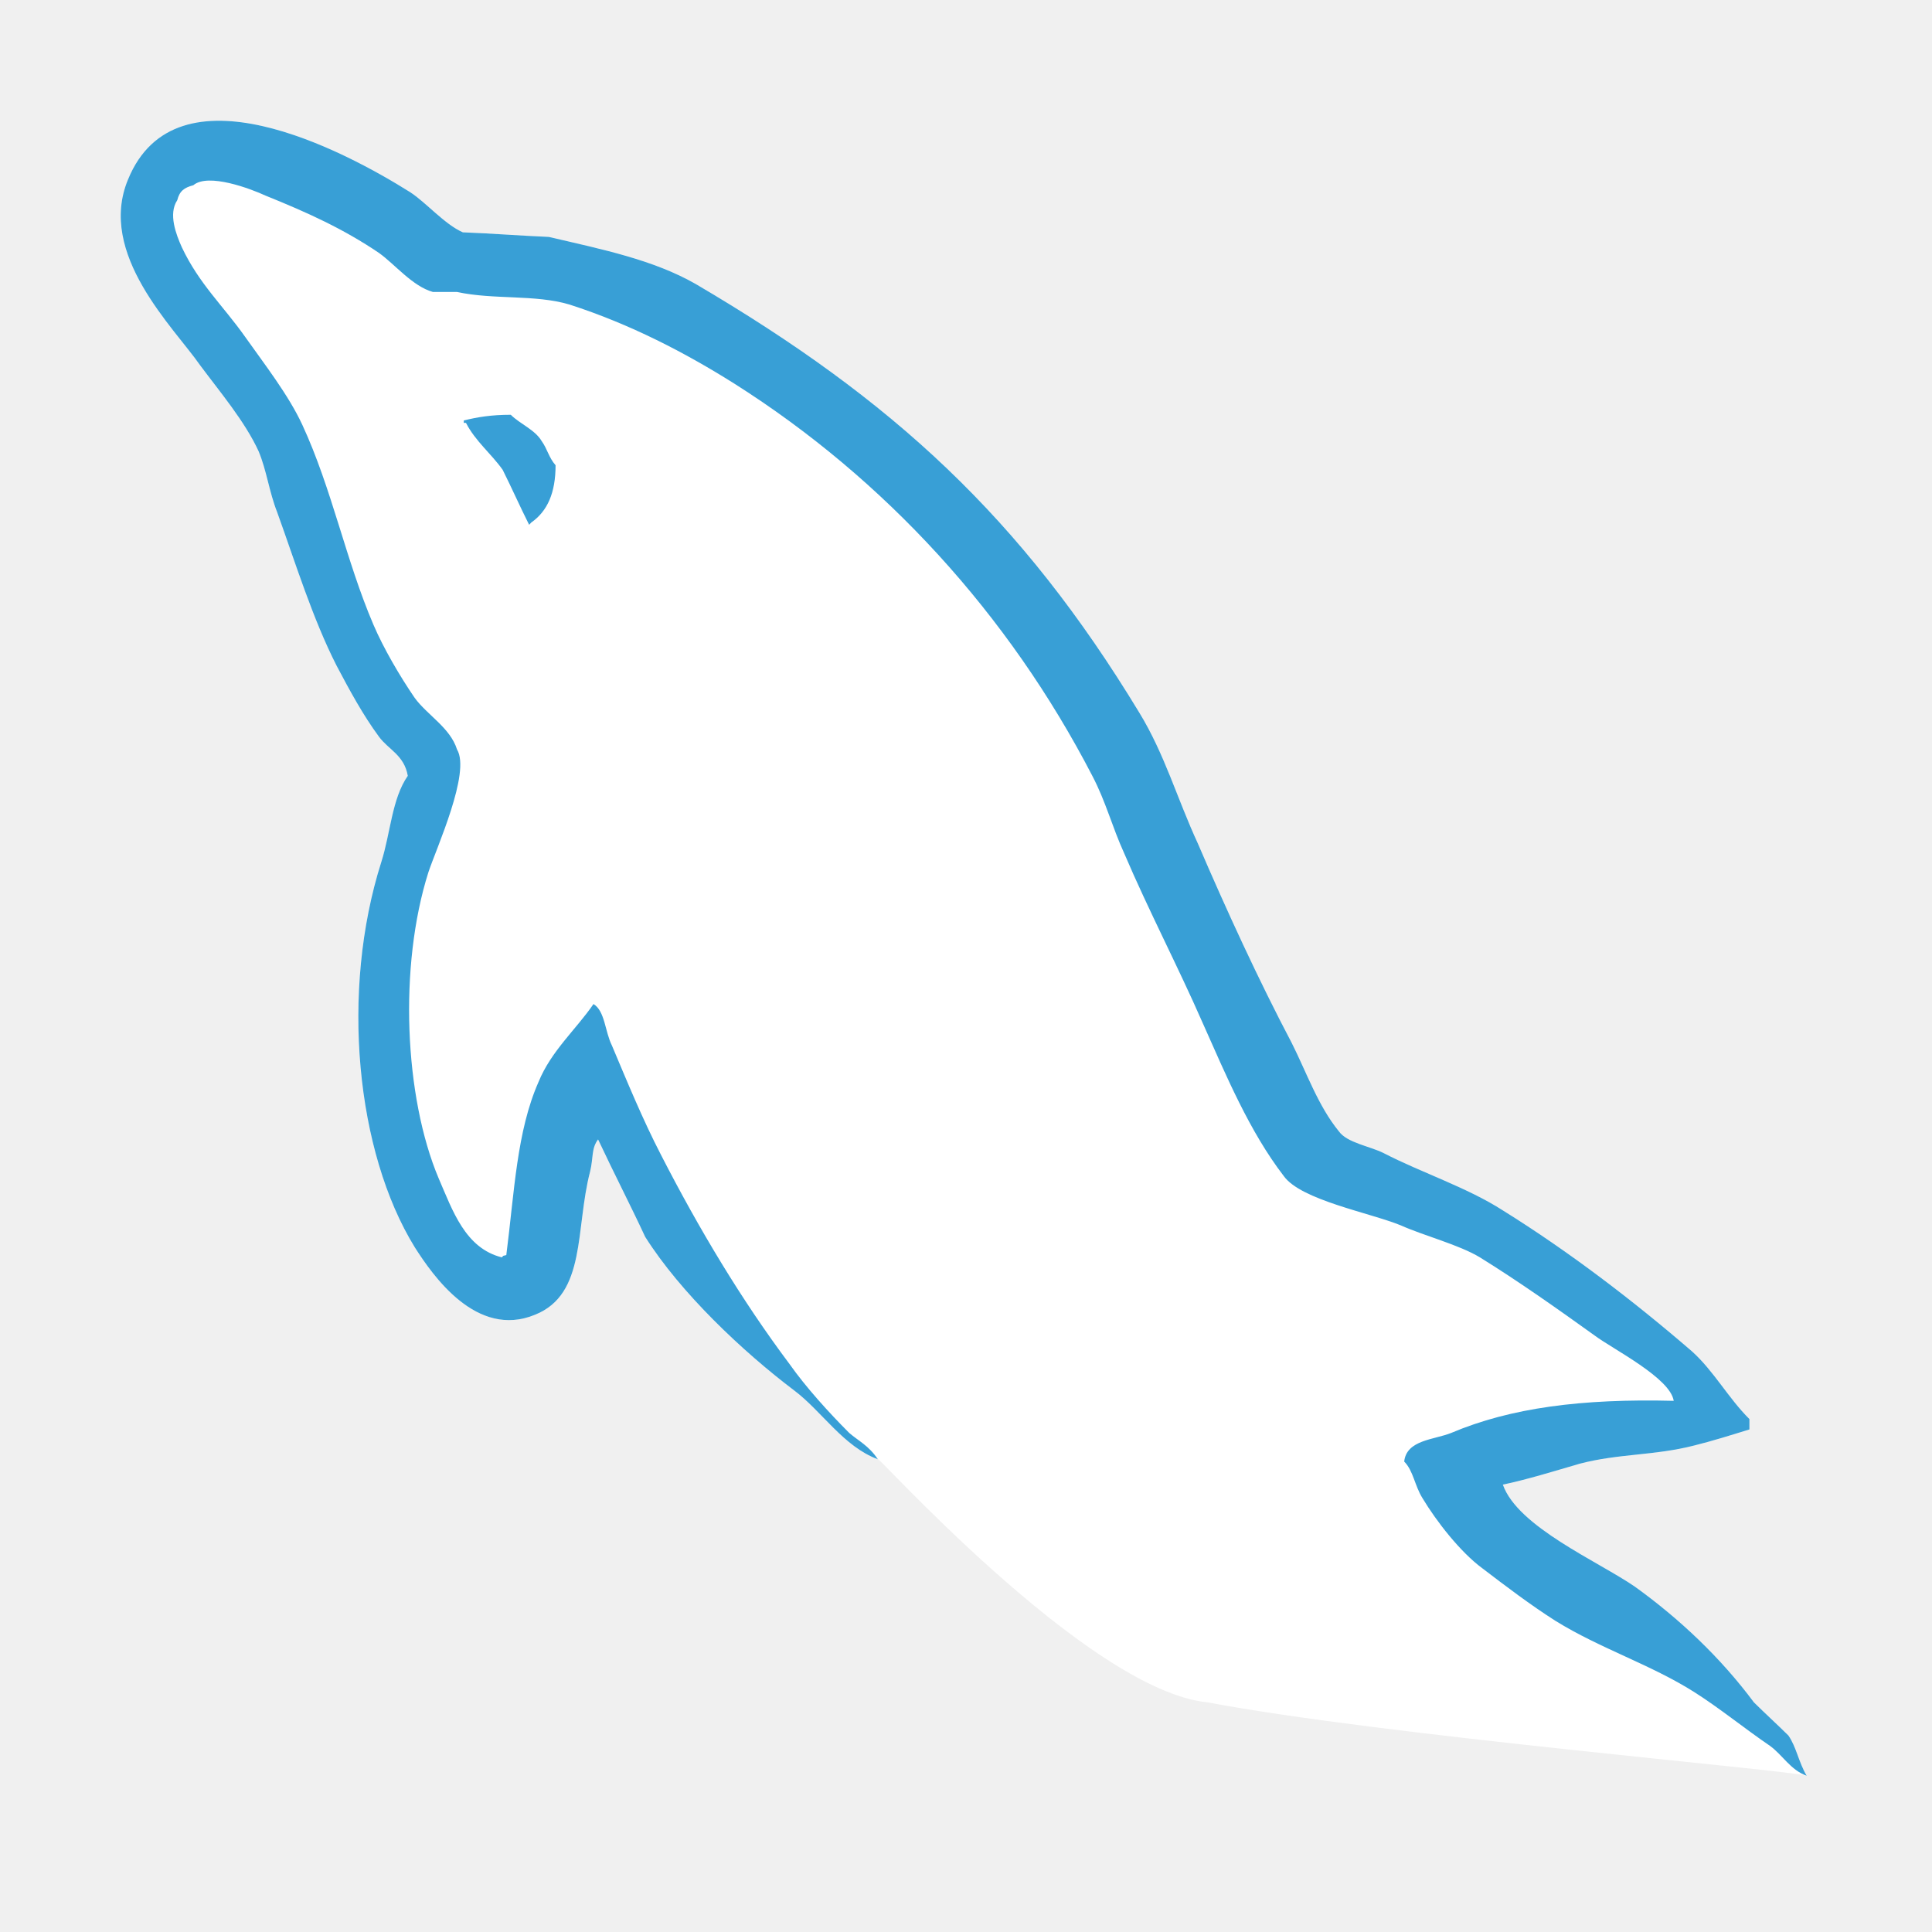
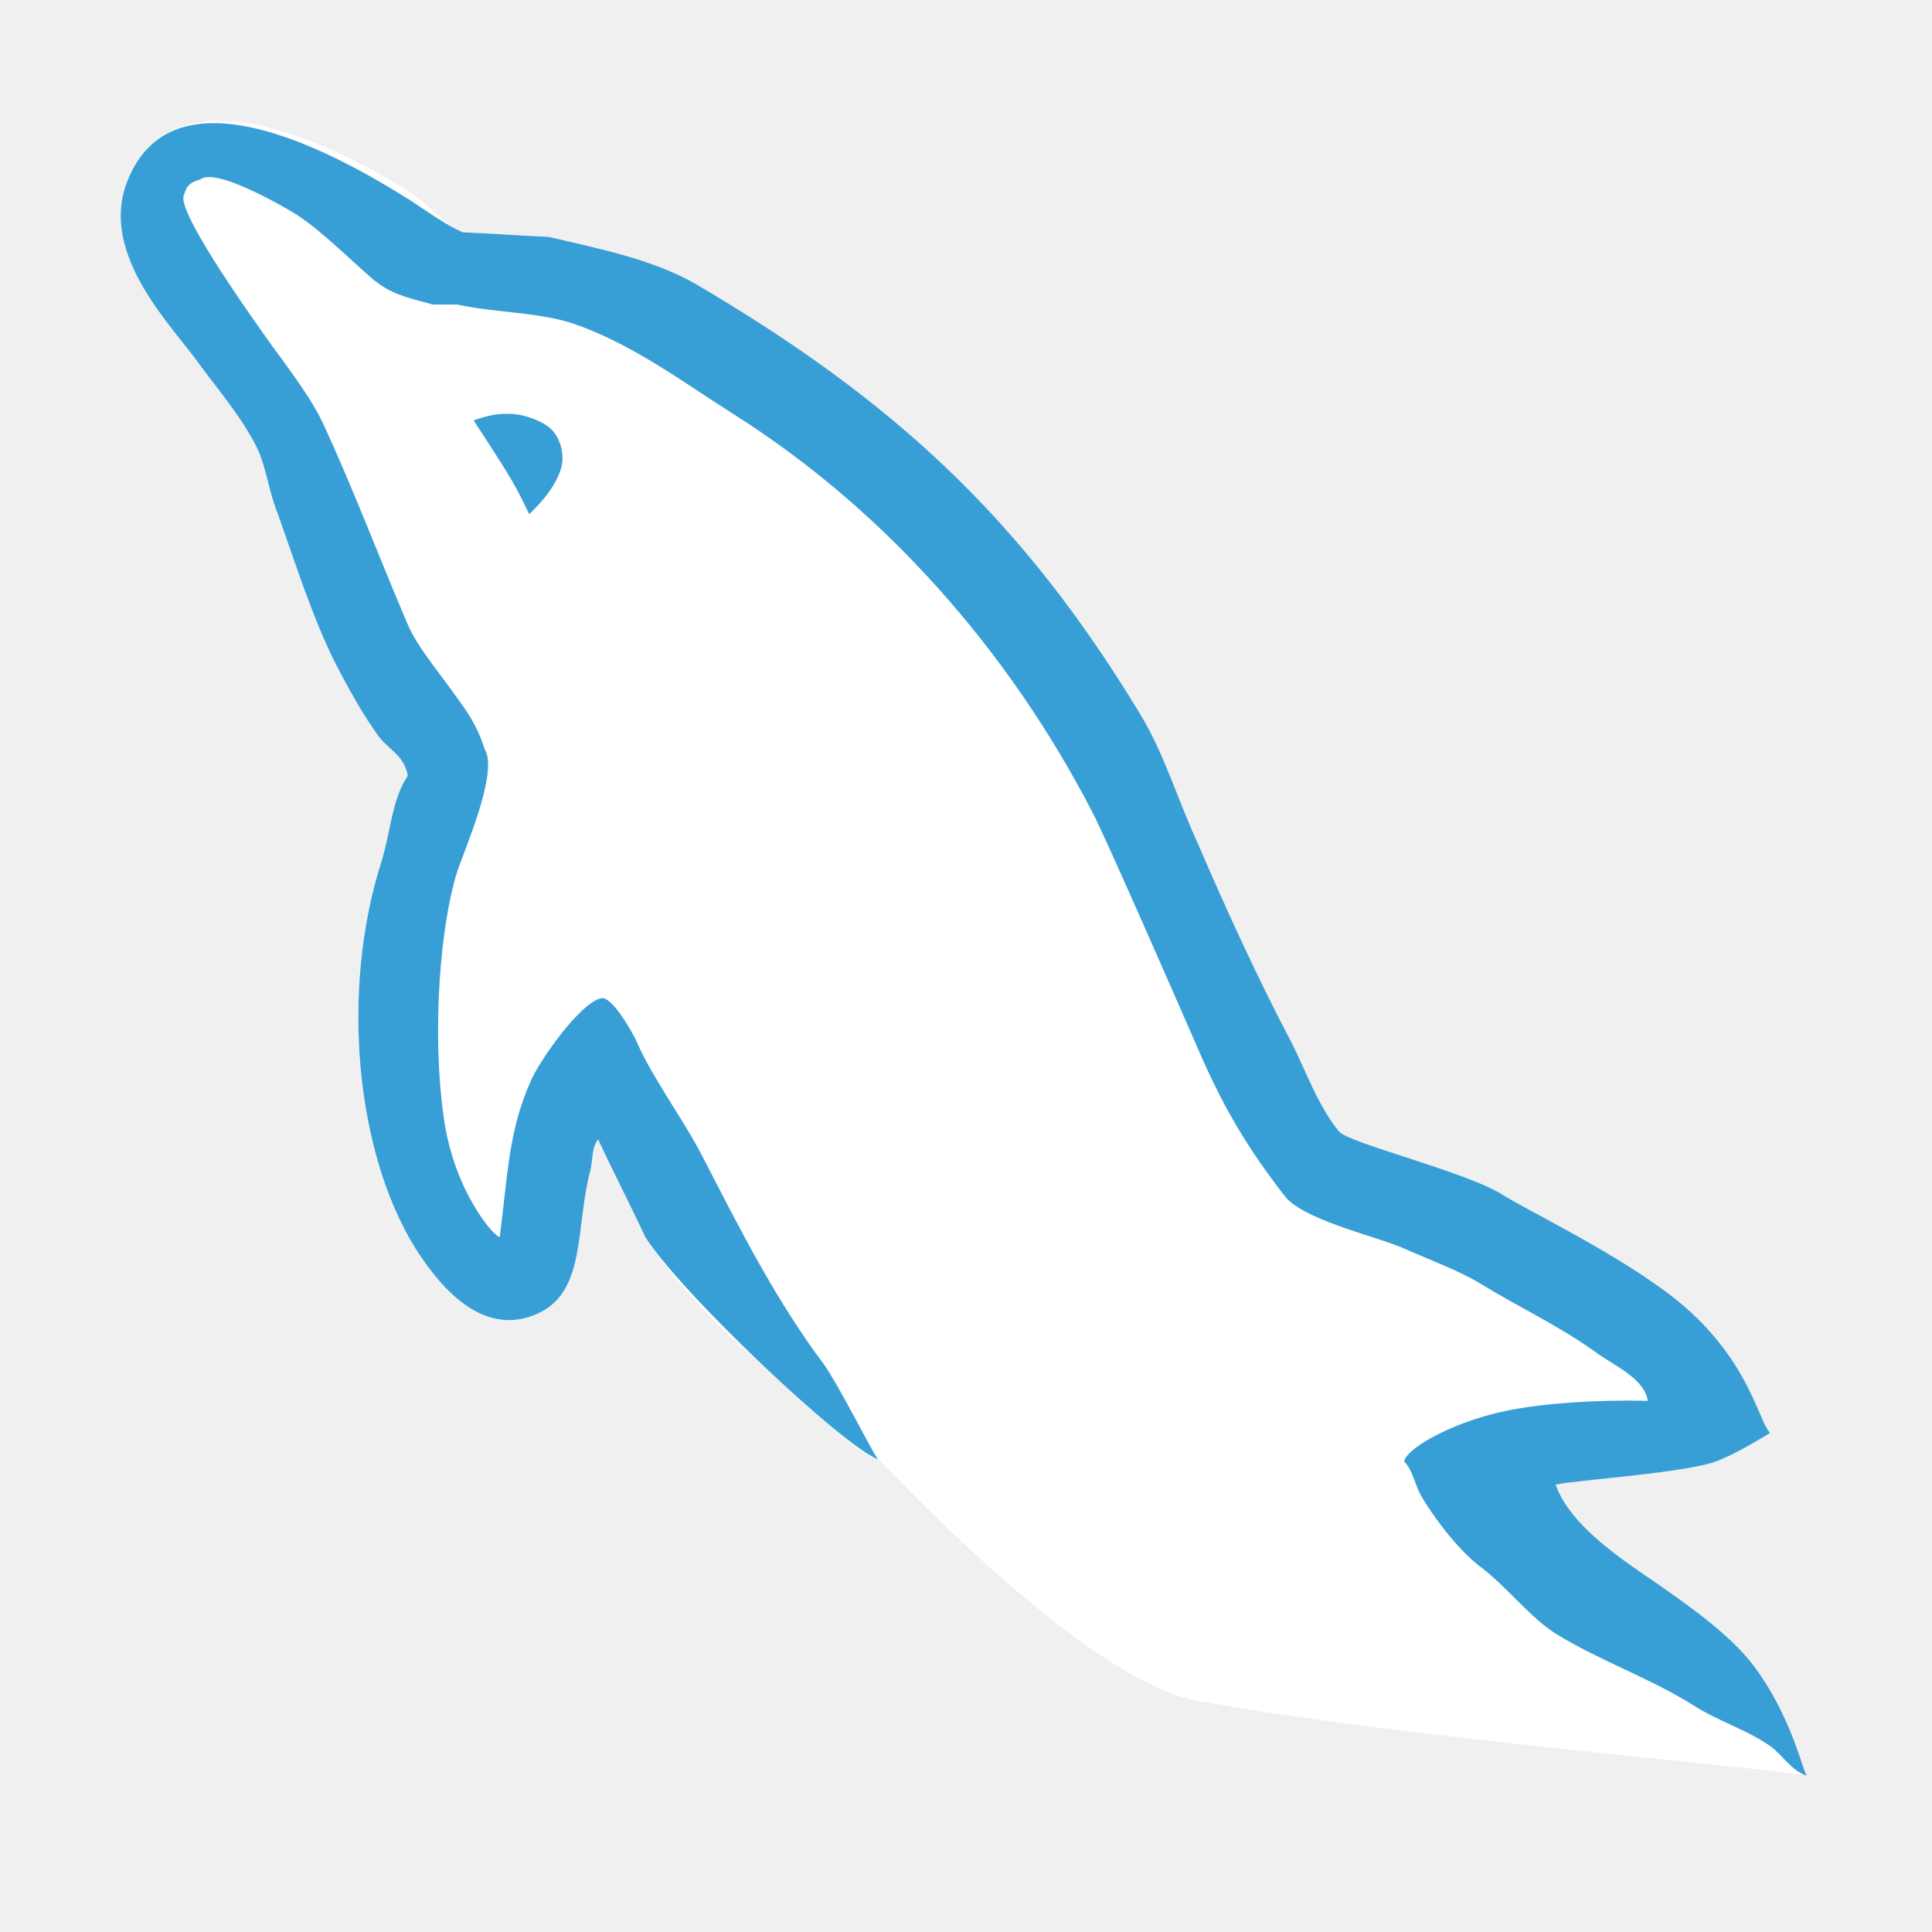
<svg xmlns="http://www.w3.org/2000/svg" width="16" height="16" viewBox="0 0 16 16">
  <g fill="none" fill-rule="evenodd" transform="translate(1 1)">
    <path fill="#FFF" d="M13.962,13.706 C13.895,13.592 13.877,13.468 13.811,13.373 C13.716,13.279 13.621,13.193 13.525,13.098 C13.25,12.728 12.908,12.405 12.538,12.139 C12.234,11.93 11.569,11.645 11.446,11.295 C11.636,11.256 11.883,11.18 12.082,11.122 C12.405,11.037 12.699,11.056 13.031,10.971 C13.184,10.933 13.336,10.885 13.488,10.838 L13.488,10.752 C13.316,10.582 13.193,10.354 13.013,10.192 C12.529,9.774 11.997,9.367 11.446,9.024 C11.151,8.834 10.771,8.711 10.458,8.549 C10.344,8.492 10.155,8.464 10.088,8.369 C9.917,8.16 9.822,7.885 9.698,7.638 C9.423,7.116 9.157,6.537 8.92,5.985 C8.749,5.615 8.645,5.245 8.436,4.903 C7.457,3.288 6.394,2.311 4.76,1.351 C4.409,1.151 3.991,1.066 3.545,0.962 C3.308,0.952 3.07,0.933 2.833,0.924 C2.681,0.857 2.529,0.677 2.396,0.591 C1.854,0.25 0.459,-0.491 0.06,0.487 C-0.197,1.105 0.44,1.712 0.658,2.026 C0.82,2.244 1.029,2.491 1.142,2.738 C1.209,2.899 1.228,3.07 1.295,3.241 C1.446,3.659 1.589,4.124 1.788,4.514 C1.893,4.713 2.006,4.922 2.139,5.102 C2.216,5.207 2.348,5.254 2.377,5.425 C2.245,5.615 2.234,5.9 2.158,6.138 C1.817,7.211 1.949,8.54 2.434,9.328 C2.585,9.565 2.947,10.088 3.431,9.888 C3.858,9.717 3.763,9.176 3.887,8.702 C3.915,8.587 3.896,8.512 3.953,8.436 C4.086,8.72 4.219,8.976 4.343,9.243 C4.637,9.708 5.15,10.192 5.577,10.515 C5.805,10.686 5.985,10.98 6.27,11.085 C6.194,10.971 8,13 9,13.098 C10.458,13.373 13.829,13.659 13.962,13.706 Z" />
-     <path fill="#389FD6" d="M3.23,2.435 C3.069,2.435 2.955,2.454 2.841,2.482 L2.841,2.502 L2.859,2.502 C2.936,2.653 3.069,2.758 3.163,2.891 C3.239,3.043 3.306,3.195 3.382,3.346 C3.391,3.337 3.4,3.327 3.4,3.327 C3.534,3.233 3.601,3.081 3.601,2.853 C3.543,2.786 3.534,2.72 3.486,2.653 C3.43,2.558 3.306,2.511 3.23,2.435" />
-     <path fill="#389FD6" d="M11.018,10.867 C10.876,10.924 10.648,10.924 10.629,11.104 C10.705,11.18 10.715,11.303 10.781,11.408 C10.895,11.598 11.094,11.854 11.275,11.987 C11.474,12.139 11.674,12.291 11.883,12.424 C12.253,12.653 12.671,12.785 13.031,13.013 C13.241,13.146 13.449,13.316 13.659,13.459 C13.763,13.535 13.829,13.659 13.962,13.706 C13.895,13.592 13.877,13.468 13.811,13.373 C13.716,13.279 13.621,13.193 13.525,13.098 C13.25,12.728 12.908,12.405 12.538,12.139 C12.234,11.93 11.569,11.645 11.446,11.295 C11.636,11.256 11.883,11.18 12.082,11.122 C12.405,11.037 12.699,11.056 13.031,10.971 C13.184,10.933 13.336,10.885 13.488,10.838 L13.488,10.752 C13.316,10.582 13.193,10.354 13.013,10.192 C12.529,9.774 11.997,9.367 11.446,9.024 C11.151,8.834 10.771,8.711 10.458,8.549 C10.344,8.492 10.155,8.464 10.088,8.369 C9.917,8.16 9.822,7.885 9.698,7.638 C9.423,7.116 9.157,6.537 8.92,5.985 C8.749,5.615 8.645,5.245 8.436,4.903 C7.457,3.288 6.394,2.311 4.76,1.351 C4.409,1.151 3.991,1.066 3.545,0.962 C3.308,0.952 3.07,0.933 2.833,0.924 C2.681,0.857 2.529,0.677 2.396,0.591 C1.854,0.25 0.459,-0.491 0.06,0.487 C-0.197,1.105 0.44,1.712 0.658,2.026 C0.82,2.244 1.029,2.491 1.142,2.738 C1.209,2.899 1.228,3.07 1.295,3.241 C1.446,3.659 1.589,4.124 1.788,4.514 C1.893,4.713 2.006,4.922 2.139,5.102 C2.216,5.207 2.348,5.254 2.377,5.425 C2.245,5.615 2.234,5.9 2.158,6.138 C1.817,7.211 1.949,8.54 2.434,9.328 C2.585,9.565 2.947,10.088 3.431,9.888 C3.858,9.717 3.763,9.176 3.887,8.702 C3.915,8.587 3.896,8.512 3.953,8.436 C4.086,8.72 4.219,8.976 4.343,9.243 C4.637,9.708 5.15,10.192 5.577,10.515 C5.805,10.686 5.985,10.98 6.27,11.085 C6.194,10.971 6.109,10.933 6.033,10.867 C5.862,10.696 5.673,10.487 5.539,10.297 C5.14,9.765 4.788,9.176 4.476,8.568 C4.323,8.273 4.191,7.951 4.067,7.657 C4.01,7.543 4.01,7.372 3.915,7.315 C3.772,7.524 3.564,7.704 3.46,7.96 C3.279,8.369 3.26,8.872 3.193,9.394 C3.156,9.404 3.175,9.394 3.156,9.413 C2.852,9.337 2.748,9.024 2.633,8.759 C2.348,8.084 2.301,7.001 2.548,6.223 C2.614,6.024 2.9,5.397 2.785,5.207 C2.728,5.026 2.538,4.922 2.434,4.779 C2.311,4.599 2.177,4.371 2.092,4.172 C1.864,3.64 1.75,3.051 1.504,2.519 C1.39,2.272 1.19,2.016 1.029,1.788 C0.848,1.532 0.649,1.351 0.506,1.048 C0.459,0.943 0.392,0.772 0.468,0.658 C0.487,0.582 0.525,0.554 0.601,0.534 C0.724,0.43 1.076,0.563 1.199,0.62 C1.551,0.762 1.845,0.896 2.139,1.095 C2.272,1.19 2.415,1.37 2.585,1.418 L2.785,1.418 C3.089,1.484 3.431,1.437 3.716,1.522 C4.219,1.684 4.675,1.921 5.083,2.178 C6.327,2.966 7.353,4.087 8.046,5.425 C8.16,5.643 8.208,5.843 8.312,6.071 C8.511,6.537 8.759,7.012 8.958,7.467 C9.157,7.913 9.347,8.369 9.632,8.74 C9.775,8.939 10.344,9.043 10.601,9.148 C10.79,9.233 11.085,9.309 11.256,9.413 C11.579,9.613 11.901,9.841 12.206,10.06 C12.357,10.173 12.832,10.411 12.861,10.601 C12.101,10.582 11.512,10.658 11.018,10.867 Z" />
+     <path fill="#389FD6" d="M2.922,2.482 C2.969,2.552 3.043,2.666 3.145,2.826 C3.298,3.065 3.348,3.19 3.382,3.258 C3.391,3.249 3.631,3.037 3.657,2.826 C3.664,2.761 3.649,2.636 3.563,2.553 C3.485,2.478 3.338,2.441 3.3,2.435 C3.098,2.403 2.955,2.474 2.922,2.482 Z" />
+     <path fill="#389FD6" d="M10.629,11.104 C10.705,11.18 10.715,11.303 10.781,11.408 C10.895,11.598 11.094,11.854 11.275,11.987 C11.474,12.139 11.674,12.396 11.883,12.529 C12.253,12.757 12.671,12.899 13.031,13.127 C13.241,13.26 13.449,13.316 13.659,13.459 C13.763,13.535 13.829,13.659 13.962,13.706 C13.923,13.639 13.828,13.205 13.529,12.803 C13.318,12.518 12.912,12.25 12.759,12.139 C12.455,11.93 12.006,11.645 11.883,11.295 C12.073,11.256 12.818,11.208 13.15,11.122 C13.252,11.097 13.421,11.012 13.659,10.867 C13.568,10.776 13.497,10.322 13,9.865 C12.561,9.462 11.704,9.056 11.446,8.896 C11.151,8.706 10.155,8.464 10.088,8.369 C9.917,8.16 9.822,7.885 9.698,7.638 C9.423,7.116 9.157,6.537 8.92,5.985 C8.749,5.615 8.645,5.245 8.436,4.903 C7.457,3.288 6.394,2.311 4.76,1.351 C4.409,1.151 3.991,1.066 3.545,0.962 C3.308,0.952 3.07,0.933 2.833,0.924 C2.681,0.857 2.529,0.744 2.396,0.658 C1.854,0.317 0.459,-0.491 0.06,0.487 C-0.197,1.105 0.44,1.712 0.658,2.026 C0.82,2.244 1.029,2.491 1.142,2.738 C1.209,2.899 1.228,3.07 1.295,3.241 C1.446,3.659 1.589,4.124 1.788,4.514 C1.893,4.713 2.006,4.922 2.139,5.102 C2.216,5.207 2.348,5.254 2.377,5.425 C2.245,5.615 2.234,5.9 2.158,6.138 C1.817,7.211 1.949,8.54 2.434,9.328 C2.585,9.565 2.947,10.088 3.431,9.888 C3.858,9.717 3.763,9.176 3.887,8.702 C3.915,8.587 3.896,8.512 3.953,8.436 C4.086,8.72 4.219,8.976 4.343,9.243 C4.637,9.708 5.985,10.98 6.27,11.085 C6.194,10.971 5.955,10.487 5.822,10.297 C5.423,9.765 5.126,9.176 4.813,8.568 C4.661,8.273 4.389,7.906 4.266,7.611 C4.246,7.572 4.074,7.247 3.978,7.267 C3.803,7.304 3.46,7.794 3.392,7.96 C3.212,8.369 3.206,8.72 3.139,9.243 C3.101,9.253 2.766,8.879 2.677,8.27 C2.571,7.538 2.65,6.648 2.785,6.223 C2.851,6.024 3.129,5.397 3.015,5.207 C2.957,5.026 2.89,4.922 2.785,4.779 C2.662,4.599 2.462,4.371 2.377,4.172 C2.149,3.64 1.927,3.051 1.681,2.519 C1.567,2.272 1.36,2.016 1.199,1.788 C1.018,1.532 0.449,0.725 0.525,0.611 C0.544,0.535 0.582,0.506 0.658,0.487 C0.781,0.383 1.338,0.704 1.45,0.774 C1.692,0.926 2.021,1.272 2.139,1.351 C2.272,1.447 2.415,1.475 2.585,1.522 L2.785,1.522 C3.089,1.588 3.431,1.584 3.716,1.67 C4.219,1.832 4.675,2.178 5.083,2.435 C6.327,3.223 7.353,4.386 8.046,5.725 C8.16,5.943 8.759,7.314 8.958,7.77 C9.157,8.216 9.347,8.525 9.632,8.896 C9.775,9.095 10.344,9.224 10.601,9.328 C10.79,9.413 11.085,9.523 11.256,9.628 C11.579,9.827 11.901,9.974 12.206,10.192 C12.357,10.306 12.618,10.411 12.646,10.601 C12.28,10.592 11.721,10.613 11.349,10.713 C10.948,10.82 10.639,11.011 10.629,11.104 Z" />
  </g>
</svg>
